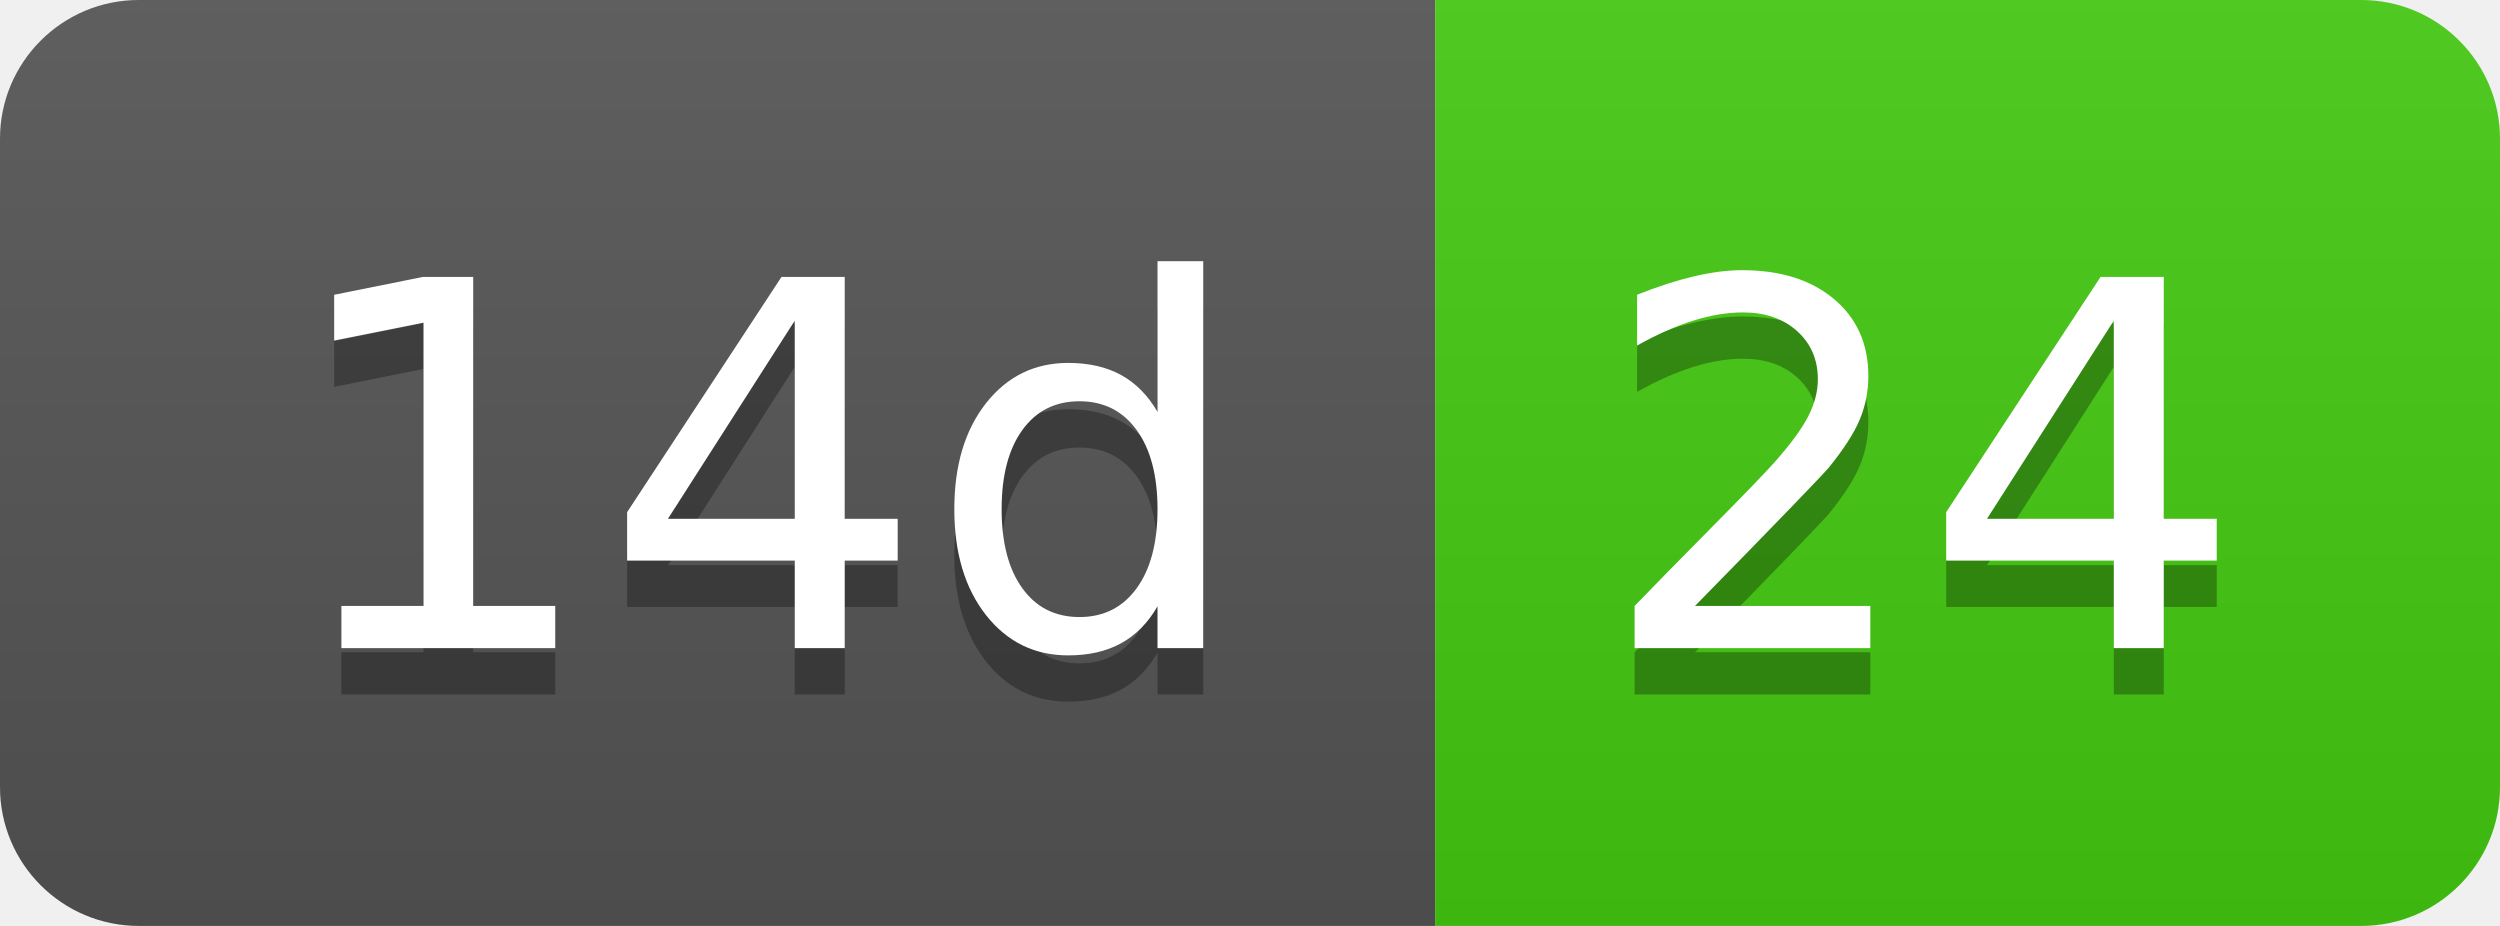
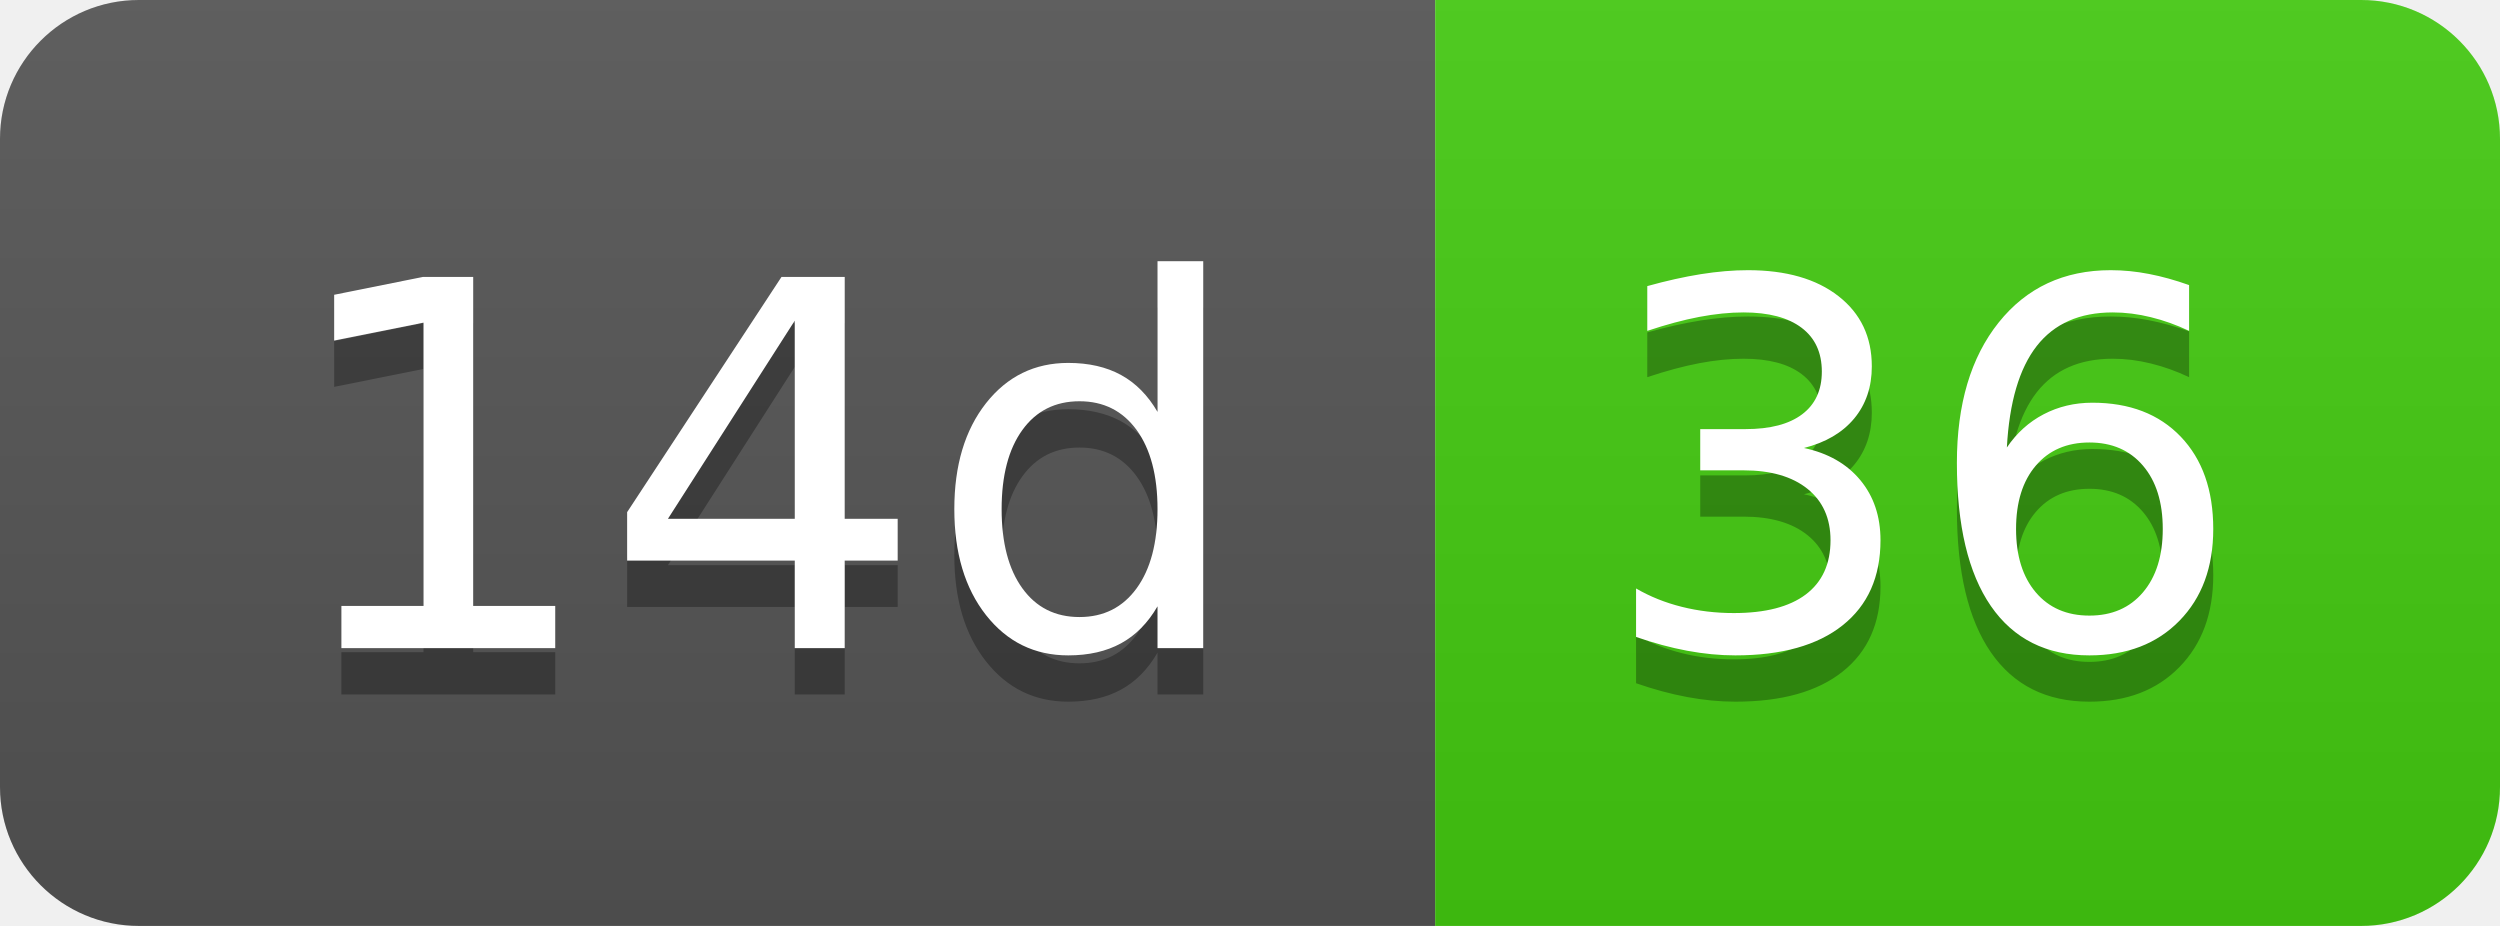
- <svg xmlns="http://www.w3.org/2000/svg" width="54" height="20" role="img" aria-label="14d: 24">
+ <svg xmlns="http://www.w3.org/2000/svg" width="54" height="20" role="img" aria-label="14d: 36">
  <linearGradient id="s" x2="0" y2="100%">
    <stop offset="0" stop-color="#bbb" stop-opacity=".1" />
    <stop offset="1" stop-opacity=".1" />
  </linearGradient>
  <clipPath id="r">
    <rect width="54" height="20" rx="3" fill="#fff" />
  </clipPath>
  <g clip-path="url(#r)">
    <rect width="31" height="20" fill="#555" />
    <rect x="31" width="23" height="20" fill="#4c1" />
    <rect width="54" height="20" fill="url(#s)" />
  </g>
  <g fill="#fff" text-anchor="middle" font-family="Verdana,Geneva,DejaVu Sans,sans-serif" text-rendering="geometricPrecision" font-size="110">
    <text aria-hidden="true" x="165" y="150" fill="#010101" fill-opacity=".3" transform="scale(.1)" textLength="210">14d</text>
    <text x="165" y="140" transform="scale(.1)" fill="#fff" textLength="210">14d</text>
-     <text aria-hidden="true" x="415" y="150" fill="#010101" fill-opacity=".3" transform="scale(.1)" textLength="130">24</text>
-     <text x="415" y="140" transform="scale(.1)" fill="#fff" textLength="130">24</text>
+     <text aria-hidden="true" x="415" y="150" fill="#010101" fill-opacity=".3" transform="scale(.1)" textLength="130">36</text>
+     <text x="415" y="140" transform="scale(.1)" fill="#fff" textLength="130">36</text>
  </g>
</svg>
